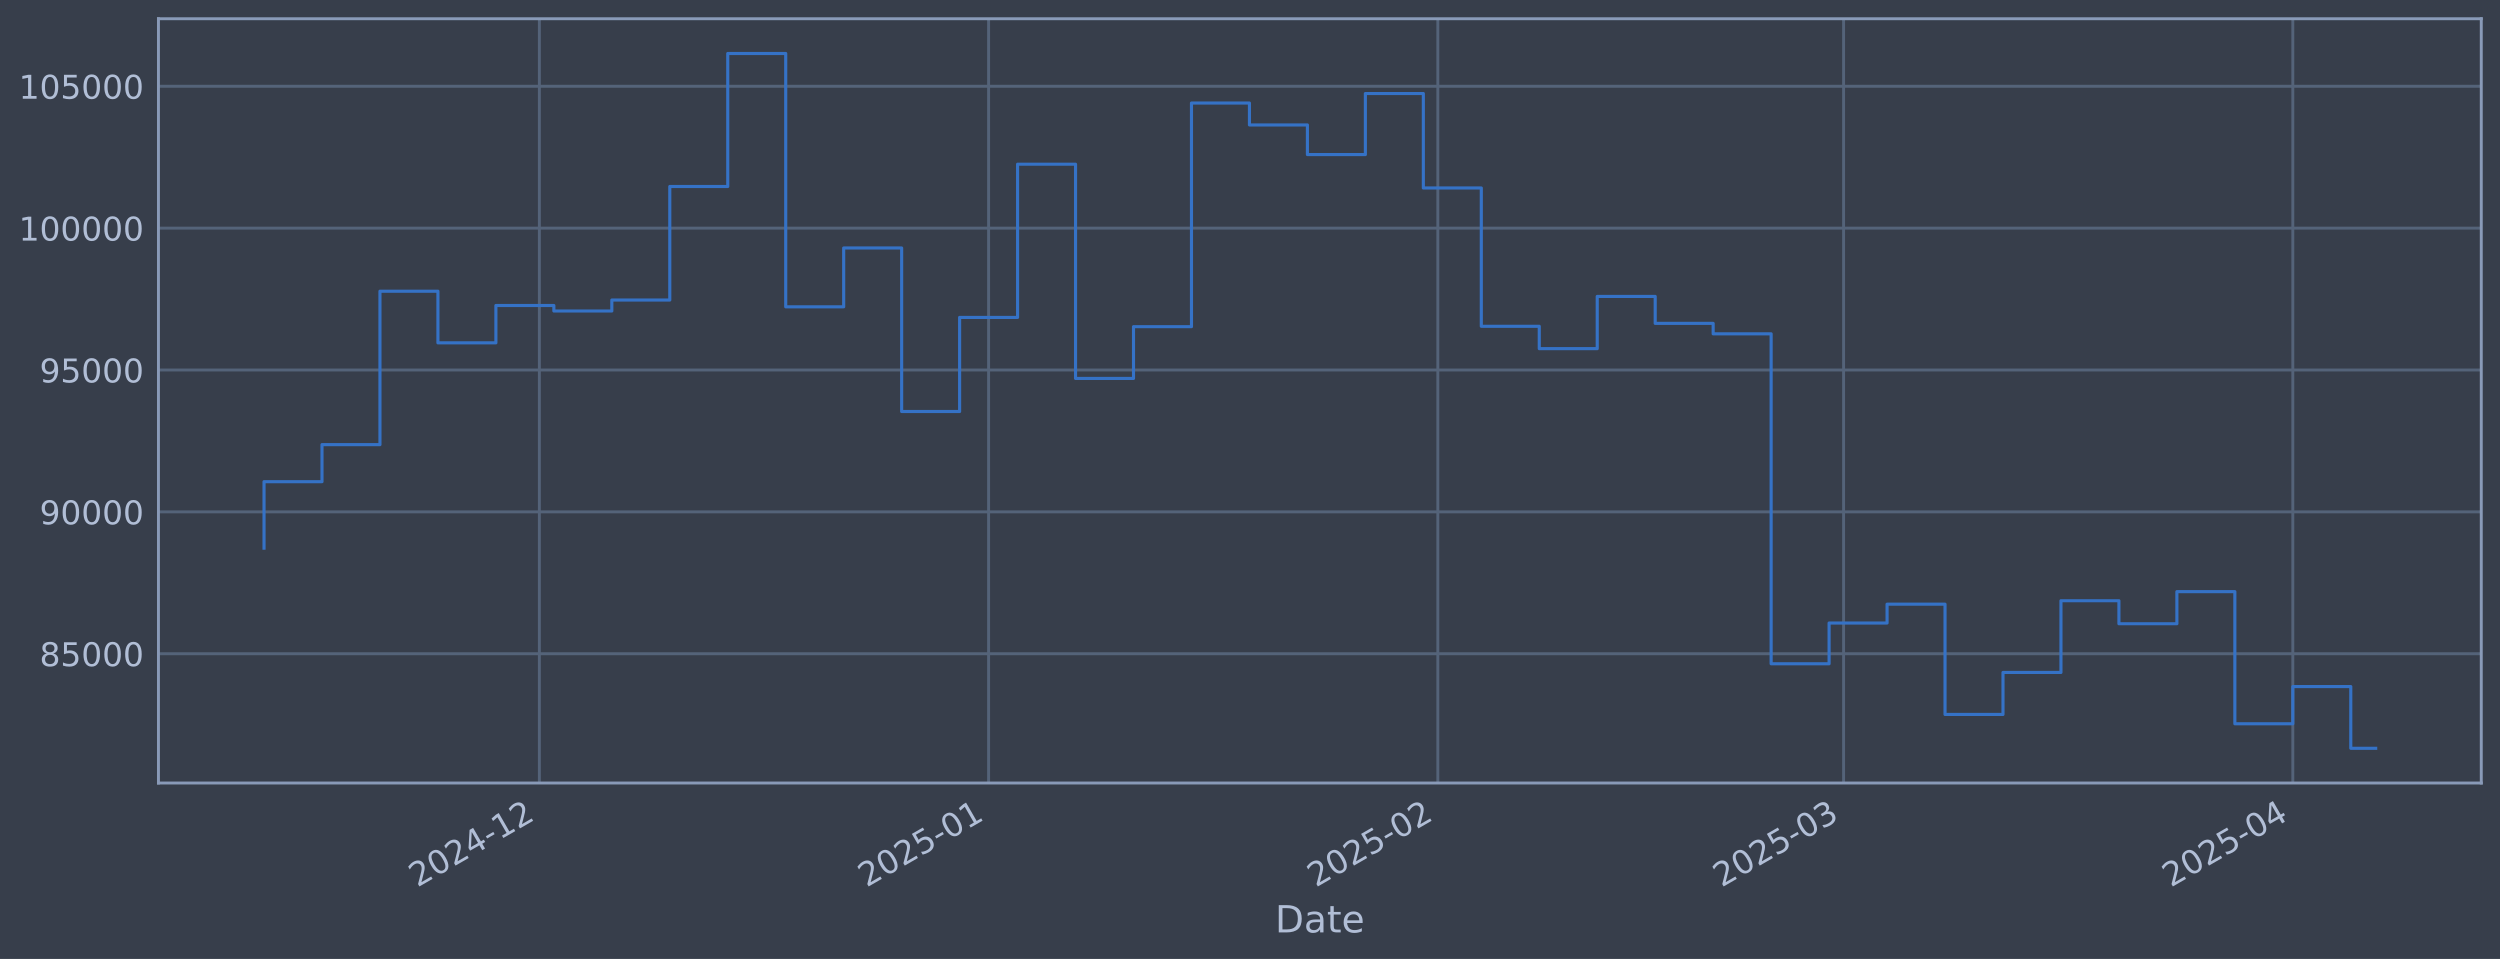
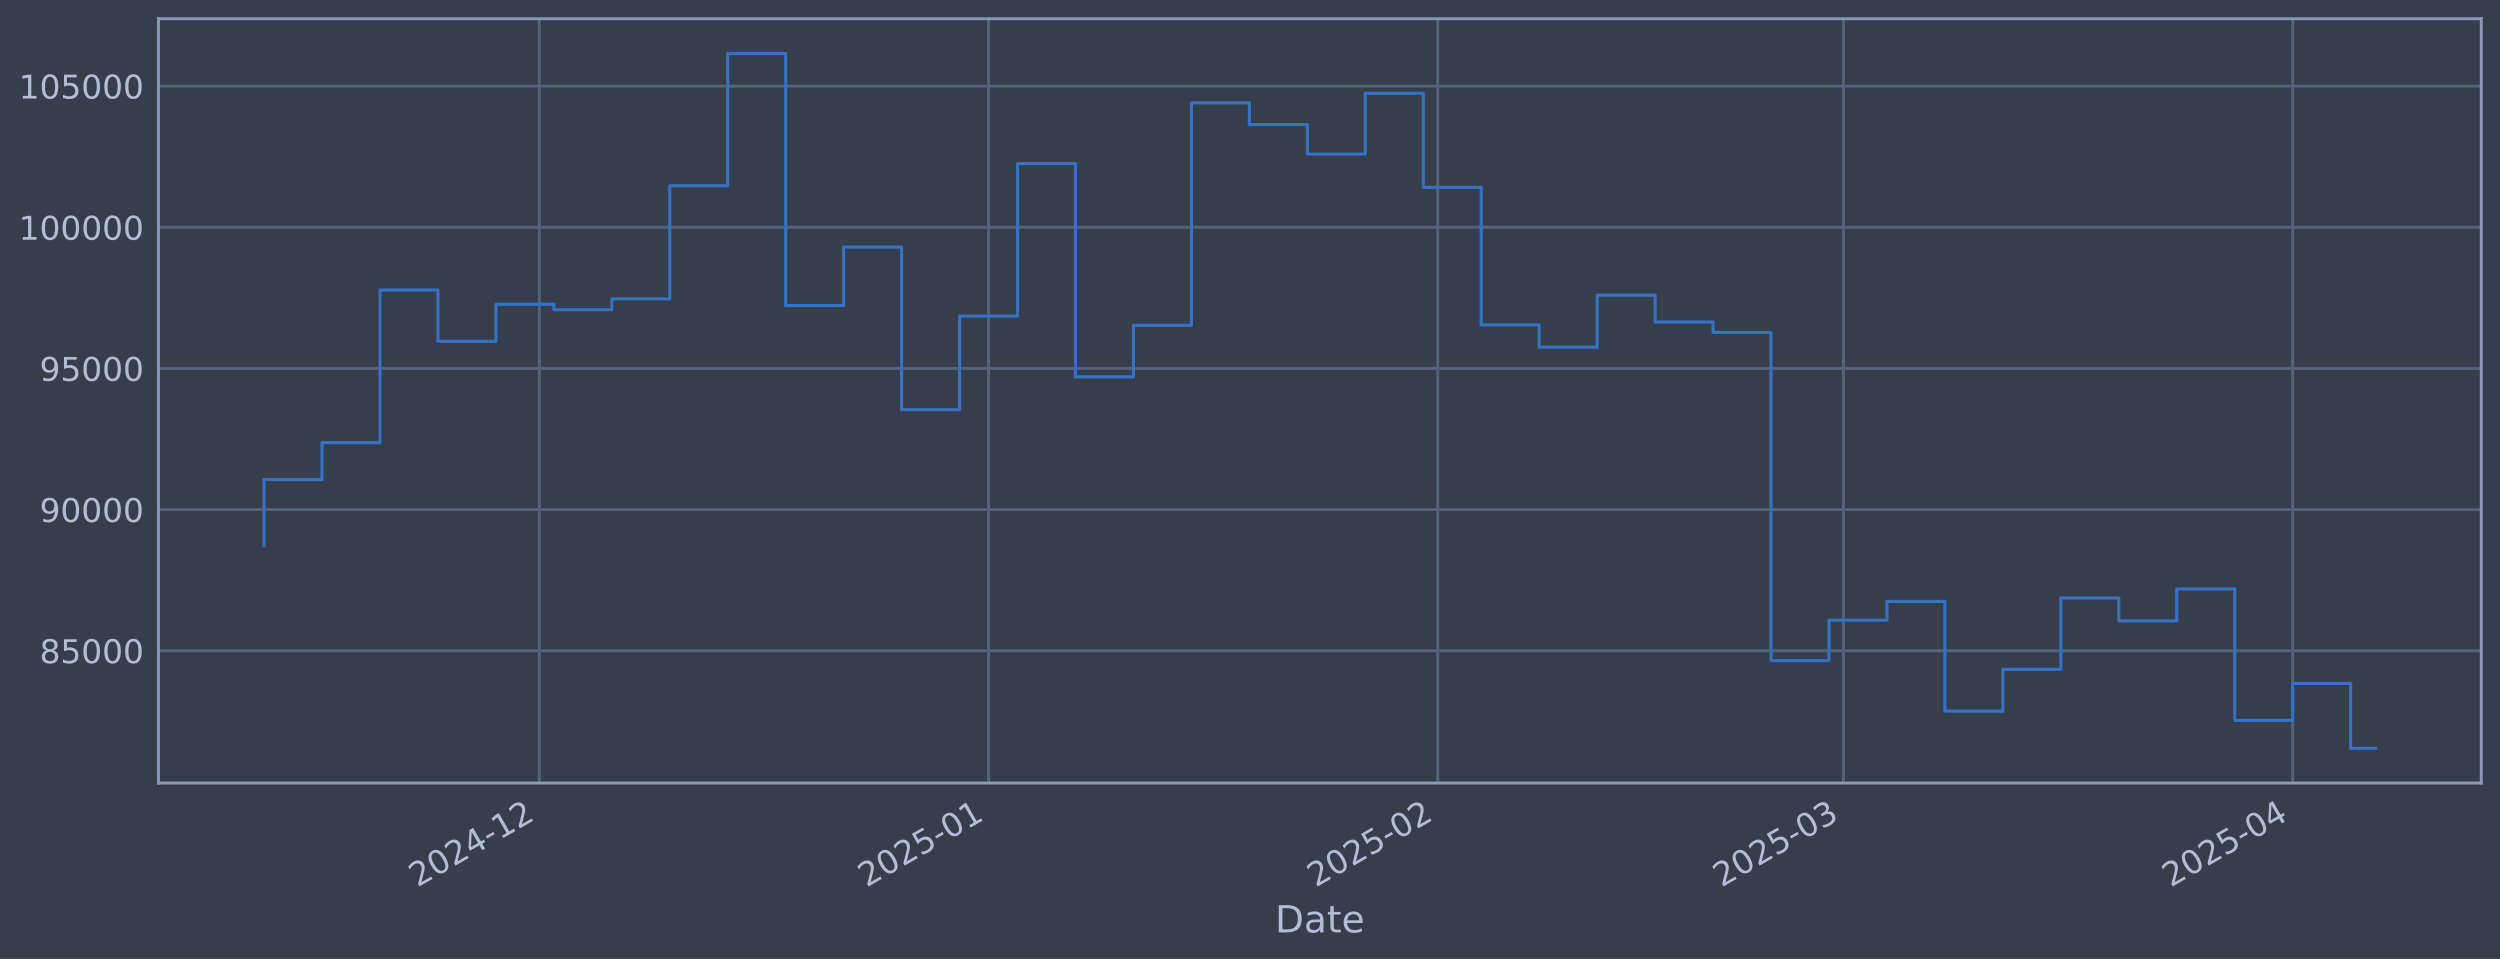
<svg xmlns="http://www.w3.org/2000/svg" xmlns:xlink="http://www.w3.org/1999/xlink" width="960.9pt" height="368.58pt" viewBox="0 0 960.9 368.58" version="1.1">
  <defs>
    <style type="text/css">*{stroke-linejoin: round; stroke-linecap: butt}</style>
  </defs>
  <g id="figure_1">
    <g id="patch_1">
      <path d="M 0 368.58  L 960.9 368.58  L 960.9 0  L 0 0  z " style="fill: #373e4b" />
    </g>
    <g id="axes_1">
      <g id="patch_2">
        <path d="M 60.901 300.96  L 953.701 300.96  L 953.701 7.2  L 60.901 7.2  z " style="fill: #373e4b" />
      </g>
      <g id="matplotlib.axis_1">
        <g id="xtick_1">
          <g id="line2d_1">
-             <path d="M 207.31 300.96  L 207.31 7.2  " clip-path="url(#p9f74a2a5f2)" style="fill: none; stroke: #546379; stroke-width: 1.12; stroke-linecap: square" />
+             <path d="M 207.303 300.96  L 207.303 7.2  " clip-path="url(#p9eb54ccaa8)" style="fill: none; stroke: #546379; stroke-width: 1.12; stroke-linecap: square" />
          </g>
          <g id="line2d_2" />
          <g id="text_1">
-             <g style="fill: #b1bed6" transform="translate(160.407 341.1745) rotate(-30) scale(0.126 -0.126)">
+             <g style="fill: #b1bed6" transform="translate(160.3995 341.1745) rotate(-30) scale(0.126 -0.126)">
              <defs>
                <path id="DejaVuSans-32" d="M 1228 531  L 3431 531  L 3431 0  L 469 0  L 469 531  Q 828 903 1448 1529  Q 2069 2156 2228 2338  Q 2531 2678 2651 2914  Q 2772 3150 2772 3378  Q 2772 3750 2511 3984  Q 2250 4219 1831 4219  Q 1534 4219 1204 4116  Q 875 4013 500 3803  L 500 4441  Q 881 4594 1212 4672  Q 1544 4750 1819 4750  Q 2544 4750 2975 4387  Q 3406 4025 3406 3419  Q 3406 3131 3298 2873  Q 3191 2616 2906 2266  Q 2828 2175 2409 1742  Q 1991 1309 1228 531  z " transform="scale(0.015625)" />
                <path id="DejaVuSans-30" d="M 2034 4250  Q 1547 4250 1301 3770  Q 1056 3291 1056 2328  Q 1056 1369 1301 889  Q 1547 409 2034 409  Q 2525 409 2770 889  Q 3016 1369 3016 2328  Q 3016 3291 2770 3770  Q 2525 4250 2034 4250  z M 2034 4750  Q 2819 4750 3233 4129  Q 3647 3509 3647 2328  Q 3647 1150 3233 529  Q 2819 -91 2034 -91  Q 1250 -91 836 529  Q 422 1150 422 2328  Q 422 3509 836 4129  Q 1250 4750 2034 4750  z " transform="scale(0.015625)" />
                <path id="DejaVuSans-34" d="M 2419 4116  L 825 1625  L 2419 1625  L 2419 4116  z M 2253 4666  L 3047 4666  L 3047 1625  L 3713 1625  L 3713 1100  L 3047 1100  L 3047 0  L 2419 0  L 2419 1100  L 313 1100  L 313 1709  L 2253 4666  z " transform="scale(0.015625)" />
                <path id="DejaVuSans-2d" d="M 313 2009  L 1997 2009  L 1997 1497  L 313 1497  L 313 2009  z " transform="scale(0.015625)" />
                <path id="DejaVuSans-31" d="M 794 531  L 1825 531  L 1825 4091  L 703 3866  L 703 4441  L 1819 4666  L 2450 4666  L 2450 531  L 3481 531  L 3481 0  L 794 0  L 794 531  z " transform="scale(0.015625)" />
              </defs>
              <use xlink:href="#DejaVuSans-32" />
              <use xlink:href="#DejaVuSans-30" transform="translate(63.62305 0)" />
              <use xlink:href="#DejaVuSans-32" transform="translate(127.2461 0)" />
              <use xlink:href="#DejaVuSans-34" transform="translate(190.8691 0)" />
              <use xlink:href="#DejaVuSans-2d" transform="translate(254.4922 0)" />
              <use xlink:href="#DejaVuSans-31" transform="translate(290.5762 0)" />
              <use xlink:href="#DejaVuSans-32" transform="translate(354.1992 0)" />
            </g>
          </g>
        </g>
        <g id="xtick_2">
          <g id="line2d_3">
-             <path d="M 379.977 300.96  L 379.977 7.2  " clip-path="url(#p9f74a2a5f2)" style="fill: none; stroke: #546379; stroke-width: 1.12; stroke-linecap: square" />
+             <path d="M 379.957 300.96  L 379.957 7.2  " clip-path="url(#p9eb54ccaa8)" style="fill: none; stroke: #546379; stroke-width: 1.12; stroke-linecap: square" />
          </g>
          <g id="line2d_4" />
          <g id="text_2">
-             <g style="fill: #b1bed6" transform="translate(333.0736 341.1745) rotate(-30) scale(0.126 -0.126)">
+             <g style="fill: #b1bed6" transform="translate(333.054 341.1745) rotate(-30) scale(0.126 -0.126)">
              <defs>
                <path id="DejaVuSans-35" d="M 691 4666  L 3169 4666  L 3169 4134  L 1269 4134  L 1269 2991  Q 1406 3038 1543 3061  Q 1681 3084 1819 3084  Q 2600 3084 3056 2656  Q 3513 2228 3513 1497  Q 3513 744 3044 326  Q 2575 -91 1722 -91  Q 1428 -91 1123 -41  Q 819 9 494 109  L 494 744  Q 775 591 1075 516  Q 1375 441 1709 441  Q 2250 441 2565 725  Q 2881 1009 2881 1497  Q 2881 1984 2565 2268  Q 2250 2553 1709 2553  Q 1456 2553 1204 2497  Q 953 2441 691 2322  L 691 4666  z " transform="scale(0.015625)" />
              </defs>
              <use xlink:href="#DejaVuSans-32" />
              <use xlink:href="#DejaVuSans-30" transform="translate(63.62305 0)" />
              <use xlink:href="#DejaVuSans-32" transform="translate(127.2461 0)" />
              <use xlink:href="#DejaVuSans-35" transform="translate(190.8691 0)" />
              <use xlink:href="#DejaVuSans-2d" transform="translate(254.4922 0)" />
              <use xlink:href="#DejaVuSans-30" transform="translate(290.5762 0)" />
              <use xlink:href="#DejaVuSans-31" transform="translate(354.1992 0)" />
            </g>
          </g>
        </g>
        <g id="xtick_3">
          <g id="line2d_5">
-             <path d="M 552.643 300.96  L 552.643 7.2  " clip-path="url(#p9f74a2a5f2)" style="fill: none; stroke: #546379; stroke-width: 1.12; stroke-linecap: square" />
+             <path d="M 552.612 300.96  L 552.612 7.2  " clip-path="url(#p9eb54ccaa8)" style="fill: none; stroke: #546379; stroke-width: 1.12; stroke-linecap: square" />
          </g>
          <g id="line2d_6" />
          <g id="text_3">
-             <g style="fill: #b1bed6" transform="translate(505.7401 341.1745) rotate(-30) scale(0.126 -0.126)">
+             <g style="fill: #b1bed6" transform="translate(505.7084 341.1745) rotate(-30) scale(0.126 -0.126)">
              <use xlink:href="#DejaVuSans-32" />
              <use xlink:href="#DejaVuSans-30" transform="translate(63.62305 0)" />
              <use xlink:href="#DejaVuSans-32" transform="translate(127.2461 0)" />
              <use xlink:href="#DejaVuSans-35" transform="translate(190.8691 0)" />
              <use xlink:href="#DejaVuSans-2d" transform="translate(254.4922 0)" />
              <use xlink:href="#DejaVuSans-30" transform="translate(290.5762 0)" />
              <use xlink:href="#DejaVuSans-32" transform="translate(354.1992 0)" />
            </g>
          </g>
        </g>
        <g id="xtick_4">
          <g id="line2d_7">
-             <path d="M 708.6 300.96  L 708.6 7.2  " clip-path="url(#p9f74a2a5f2)" style="fill: none; stroke: #546379; stroke-width: 1.12; stroke-linecap: square" />
+             <path d="M 708.558 300.96  L 708.558 7.2  " clip-path="url(#p9eb54ccaa8)" style="fill: none; stroke: #546379; stroke-width: 1.12; stroke-linecap: square" />
          </g>
          <g id="line2d_8" />
          <g id="text_4">
-             <g style="fill: #b1bed6" transform="translate(661.6971 341.1745) rotate(-30) scale(0.126 -0.126)">
+             <g style="fill: #b1bed6" transform="translate(661.6543 341.1745) rotate(-30) scale(0.126 -0.126)">
              <defs>
                <path id="DejaVuSans-33" d="M 2597 2516  Q 3050 2419 3304 2112  Q 3559 1806 3559 1356  Q 3559 666 3084 287  Q 2609 -91 1734 -91  Q 1441 -91 1130 -33  Q 819 25 488 141  L 488 750  Q 750 597 1062 519  Q 1375 441 1716 441  Q 2309 441 2620 675  Q 2931 909 2931 1356  Q 2931 1769 2642 2001  Q 2353 2234 1838 2234  L 1294 2234  L 1294 2753  L 1863 2753  Q 2328 2753 2575 2939  Q 2822 3125 2822 3475  Q 2822 3834 2567 4026  Q 2313 4219 1838 4219  Q 1578 4219 1281 4162  Q 984 4106 628 3988  L 628 4550  Q 988 4650 1302 4700  Q 1616 4750 1894 4750  Q 2613 4750 3031 4423  Q 3450 4097 3450 3541  Q 3450 3153 3228 2886  Q 3006 2619 2597 2516  z " transform="scale(0.015625)" />
              </defs>
              <use xlink:href="#DejaVuSans-32" />
              <use xlink:href="#DejaVuSans-30" transform="translate(63.62305 0)" />
              <use xlink:href="#DejaVuSans-32" transform="translate(127.2461 0)" />
              <use xlink:href="#DejaVuSans-35" transform="translate(190.8691 0)" />
              <use xlink:href="#DejaVuSans-2d" transform="translate(254.4922 0)" />
              <use xlink:href="#DejaVuSans-30" transform="translate(290.5762 0)" />
              <use xlink:href="#DejaVuSans-33" transform="translate(354.1992 0)" />
            </g>
          </g>
        </g>
        <g id="xtick_5">
          <g id="line2d_9">
-             <path d="M 881.267 300.96  L 881.267 7.2  " clip-path="url(#p9f74a2a5f2)" style="fill: none; stroke: #546379; stroke-width: 1.12; stroke-linecap: square" />
+             <path d="M 881.212 300.96  L 881.212 7.2  " clip-path="url(#p9eb54ccaa8)" style="fill: none; stroke: #546379; stroke-width: 1.12; stroke-linecap: square" />
          </g>
          <g id="line2d_10" />
          <g id="text_5">
-             <g style="fill: #b1bed6" transform="translate(834.3637 341.1745) rotate(-30) scale(0.126 -0.126)">
+             <g style="fill: #b1bed6" transform="translate(834.3088 341.1745) rotate(-30) scale(0.126 -0.126)">
              <use xlink:href="#DejaVuSans-32" />
              <use xlink:href="#DejaVuSans-30" transform="translate(63.62305 0)" />
              <use xlink:href="#DejaVuSans-32" transform="translate(127.2461 0)" />
              <use xlink:href="#DejaVuSans-35" transform="translate(190.8691 0)" />
              <use xlink:href="#DejaVuSans-2d" transform="translate(254.4922 0)" />
              <use xlink:href="#DejaVuSans-30" transform="translate(290.5762 0)" />
              <use xlink:href="#DejaVuSans-34" transform="translate(354.1992 0)" />
            </g>
          </g>
        </g>
        <g id="text_6">
          <g style="fill: #b1bed6" transform="translate(490.0914 358.3856) scale(0.144 -0.144)">
            <defs>
              <path id="DejaVuSans-44" d="M 1259 4147  L 1259 519  L 2022 519  Q 2988 519 3436 956  Q 3884 1394 3884 2338  Q 3884 3275 3436 3711  Q 2988 4147 2022 4147  L 1259 4147  z M 628 4666  L 1925 4666  Q 3281 4666 3915 4102  Q 4550 3538 4550 2338  Q 4550 1131 3912 565  Q 3275 0 1925 0  L 628 0  L 628 4666  z " transform="scale(0.015625)" />
              <path id="DejaVuSans-61" d="M 2194 1759  Q 1497 1759 1228 1600  Q 959 1441 959 1056  Q 959 750 1161 570  Q 1363 391 1709 391  Q 2188 391 2477 730  Q 2766 1069 2766 1631  L 2766 1759  L 2194 1759  z M 3341 1997  L 3341 0  L 2766 0  L 2766 531  Q 2569 213 2275 61  Q 1981 -91 1556 -91  Q 1019 -91 701 211  Q 384 513 384 1019  Q 384 1609 779 1909  Q 1175 2209 1959 2209  L 2766 2209  L 2766 2266  Q 2766 2663 2505 2880  Q 2244 3097 1772 3097  Q 1472 3097 1187 3025  Q 903 2953 641 2809  L 641 3341  Q 956 3463 1253 3523  Q 1550 3584 1831 3584  Q 2591 3584 2966 3190  Q 3341 2797 3341 1997  z " transform="scale(0.015625)" />
              <path id="DejaVuSans-74" d="M 1172 4494  L 1172 3500  L 2356 3500  L 2356 3053  L 1172 3053  L 1172 1153  Q 1172 725 1289 603  Q 1406 481 1766 481  L 2356 481  L 2356 0  L 1766 0  Q 1100 0 847 248  Q 594 497 594 1153  L 594 3053  L 172 3053  L 172 3500  L 594 3500  L 594 4494  L 1172 4494  z " transform="scale(0.015625)" />
              <path id="DejaVuSans-65" d="M 3597 1894  L 3597 1613  L 953 1613  Q 991 1019 1311 708  Q 1631 397 2203 397  Q 2534 397 2845 478  Q 3156 559 3463 722  L 3463 178  Q 3153 47 2828 -22  Q 2503 -91 2169 -91  Q 1331 -91 842 396  Q 353 884 353 1716  Q 353 2575 817 3079  Q 1281 3584 2069 3584  Q 2775 3584 3186 3129  Q 3597 2675 3597 1894  z M 3022 2063  Q 3016 2534 2758 2815  Q 2500 3097 2075 3097  Q 1594 3097 1305 2825  Q 1016 2553 972 2059  L 3022 2063  z " transform="scale(0.015625)" />
            </defs>
            <use xlink:href="#DejaVuSans-44" />
            <use xlink:href="#DejaVuSans-61" transform="translate(77.00195 0)" />
            <use xlink:href="#DejaVuSans-74" transform="translate(138.2812 0)" />
            <use xlink:href="#DejaVuSans-65" transform="translate(177.4902 0)" />
          </g>
        </g>
      </g>
      <g id="matplotlib.axis_2">
        <g id="ytick_1">
          <g id="line2d_11">
-             <path d="M 60.901 251.265  L 953.701 251.265  " clip-path="url(#p9f74a2a5f2)" style="fill: none; stroke: #546379; stroke-width: 1.12; stroke-linecap: square" />
+             <path d="M 60.901 250.11  L 953.701 250.11  " clip-path="url(#p9eb54ccaa8)" style="fill: none; stroke: #546379; stroke-width: 1.12; stroke-linecap: square" />
          </g>
          <g id="line2d_12" />
          <g id="text_7">
-             <g style="fill: #b1bed6" transform="translate(15.21675 256.0516) scale(0.126 -0.126)">
+             <g style="fill: #b1bed6" transform="translate(15.21675 254.8972) scale(0.126 -0.126)">
              <defs>
                <path id="DejaVuSans-38" d="M 2034 2216  Q 1584 2216 1326 1975  Q 1069 1734 1069 1313  Q 1069 891 1326 650  Q 1584 409 2034 409  Q 2484 409 2743 651  Q 3003 894 3003 1313  Q 3003 1734 2745 1975  Q 2488 2216 2034 2216  z M 1403 2484  Q 997 2584 770 2862  Q 544 3141 544 3541  Q 544 4100 942 4425  Q 1341 4750 2034 4750  Q 2731 4750 3128 4425  Q 3525 4100 3525 3541  Q 3525 3141 3298 2862  Q 3072 2584 2669 2484  Q 3125 2378 3379 2068  Q 3634 1759 3634 1313  Q 3634 634 3220 271  Q 2806 -91 2034 -91  Q 1263 -91 848 271  Q 434 634 434 1313  Q 434 1759 690 2068  Q 947 2378 1403 2484  z M 1172 3481  Q 1172 3119 1398 2916  Q 1625 2713 2034 2713  Q 2441 2713 2670 2916  Q 2900 3119 2900 3481  Q 2900 3844 2670 4047  Q 2441 4250 2034 4250  Q 1625 4250 1398 4047  Q 1172 3844 1172 3481  z " transform="scale(0.015625)" />
              </defs>
              <use xlink:href="#DejaVuSans-38" />
              <use xlink:href="#DejaVuSans-35" transform="translate(63.62305 0)" />
              <use xlink:href="#DejaVuSans-30" transform="translate(127.2461 0)" />
              <use xlink:href="#DejaVuSans-30" transform="translate(190.8691 0)" />
              <use xlink:href="#DejaVuSans-30" transform="translate(254.4922 0)" />
            </g>
          </g>
        </g>
        <g id="ytick_2">
          <g id="line2d_13">
-             <path d="M 60.901 196.738  L 953.701 196.738  " clip-path="url(#p9f74a2a5f2)" style="fill: none; stroke: #546379; stroke-width: 1.12; stroke-linecap: square" />
+             <path d="M 60.901 195.857  L 953.701 195.857  " clip-path="url(#p9eb54ccaa8)" style="fill: none; stroke: #546379; stroke-width: 1.12; stroke-linecap: square" />
          </g>
          <g id="line2d_14" />
          <g id="text_8">
-             <g style="fill: #b1bed6" transform="translate(15.21675 201.5253) scale(0.126 -0.126)">
+             <g style="fill: #b1bed6" transform="translate(15.21675 200.6437) scale(0.126 -0.126)">
              <defs>
                <path id="DejaVuSans-39" d="M 703 97  L 703 672  Q 941 559 1184 500  Q 1428 441 1663 441  Q 2288 441 2617 861  Q 2947 1281 2994 2138  Q 2813 1869 2534 1725  Q 2256 1581 1919 1581  Q 1219 1581 811 2004  Q 403 2428 403 3163  Q 403 3881 828 4315  Q 1253 4750 1959 4750  Q 2769 4750 3195 4129  Q 3622 3509 3622 2328  Q 3622 1225 3098 567  Q 2575 -91 1691 -91  Q 1453 -91 1209 -44  Q 966 3 703 97  z M 1959 2075  Q 2384 2075 2632 2365  Q 2881 2656 2881 3163  Q 2881 3666 2632 3958  Q 2384 4250 1959 4250  Q 1534 4250 1286 3958  Q 1038 3666 1038 3163  Q 1038 2656 1286 2365  Q 1534 2075 1959 2075  z " transform="scale(0.015625)" />
              </defs>
              <use xlink:href="#DejaVuSans-39" />
              <use xlink:href="#DejaVuSans-30" transform="translate(63.62305 0)" />
              <use xlink:href="#DejaVuSans-30" transform="translate(127.2461 0)" />
              <use xlink:href="#DejaVuSans-30" transform="translate(190.8691 0)" />
              <use xlink:href="#DejaVuSans-30" transform="translate(254.4922 0)" />
            </g>
          </g>
        </g>
        <g id="ytick_3">
          <g id="line2d_15">
-             <path d="M 60.901 142.212  L 953.701 142.212  " clip-path="url(#p9f74a2a5f2)" style="fill: none; stroke: #546379; stroke-width: 1.12; stroke-linecap: square" />
+             <path d="M 60.901 141.603  L 953.701 141.603  " clip-path="url(#p9eb54ccaa8)" style="fill: none; stroke: #546379; stroke-width: 1.12; stroke-linecap: square" />
          </g>
          <g id="line2d_16" />
          <g id="text_9">
-             <g style="fill: #b1bed6" transform="translate(15.21675 146.999) scale(0.126 -0.126)">
+             <g style="fill: #b1bed6" transform="translate(15.21675 146.3902) scale(0.126 -0.126)">
              <use xlink:href="#DejaVuSans-39" />
              <use xlink:href="#DejaVuSans-35" transform="translate(63.62305 0)" />
              <use xlink:href="#DejaVuSans-30" transform="translate(127.2461 0)" />
              <use xlink:href="#DejaVuSans-30" transform="translate(190.8691 0)" />
              <use xlink:href="#DejaVuSans-30" transform="translate(254.4922 0)" />
            </g>
          </g>
        </g>
        <g id="ytick_4">
          <g id="line2d_17">
-             <path d="M 60.901 87.686  L 953.701 87.686  " clip-path="url(#p9f74a2a5f2)" style="fill: none; stroke: #546379; stroke-width: 1.12; stroke-linecap: square" />
+             <path d="M 60.901 87.35  L 953.701 87.35  " clip-path="url(#p9eb54ccaa8)" style="fill: none; stroke: #546379; stroke-width: 1.12; stroke-linecap: square" />
          </g>
          <g id="line2d_18" />
          <g id="text_10">
-             <g style="fill: #b1bed6" transform="translate(7.2 92.47265) scale(0.126 -0.126)">
+             <g style="fill: #b1bed6" transform="translate(7.2 92.13675) scale(0.126 -0.126)">
              <use xlink:href="#DejaVuSans-31" />
              <use xlink:href="#DejaVuSans-30" transform="translate(63.62305 0)" />
              <use xlink:href="#DejaVuSans-30" transform="translate(127.2461 0)" />
              <use xlink:href="#DejaVuSans-30" transform="translate(190.8691 0)" />
              <use xlink:href="#DejaVuSans-30" transform="translate(254.4922 0)" />
              <use xlink:href="#DejaVuSans-30" transform="translate(318.1152 0)" />
            </g>
          </g>
        </g>
        <g id="ytick_5">
          <g id="line2d_19">
-             <path d="M 60.901 33.159  L 953.701 33.159  " clip-path="url(#p9f74a2a5f2)" style="fill: none; stroke: #546379; stroke-width: 1.12; stroke-linecap: square" />
+             <path d="M 60.901 33.096  L 953.701 33.096  " clip-path="url(#p9eb54ccaa8)" style="fill: none; stroke: #546379; stroke-width: 1.12; stroke-linecap: square" />
          </g>
          <g id="line2d_20" />
          <g id="text_11">
-             <g style="fill: #b1bed6" transform="translate(7.2 37.94633) scale(0.126 -0.126)">
+             <g style="fill: #b1bed6" transform="translate(7.2 37.88326) scale(0.126 -0.126)">
              <use xlink:href="#DejaVuSans-31" />
              <use xlink:href="#DejaVuSans-30" transform="translate(63.62305 0)" />
              <use xlink:href="#DejaVuSans-35" transform="translate(127.2461 0)" />
              <use xlink:href="#DejaVuSans-30" transform="translate(190.8691 0)" />
              <use xlink:href="#DejaVuSans-30" transform="translate(254.4922 0)" />
              <use xlink:href="#DejaVuSans-30" transform="translate(318.1152 0)" />
            </g>
          </g>
        </g>
      </g>
      <g id="line2d_21">
-         <path d="M 101.482 210.7  L 101.482 185.143  L 123.762 185.143  L 123.762 170.899  L 146.041 170.899  L 146.041 111.929  L 168.321 111.929  L 168.321 131.776  L 190.601 131.776  L 190.601 117.418  L 212.88 117.418  L 212.88 119.534  L 235.16 119.534  L 235.16 115.324  L 257.439 115.324  L 257.439 71.682  L 279.719 71.682  L 279.719 20.553  L 301.998 20.553  L 301.998 117.931  L 324.278 117.931  L 324.278 95.318  L 346.557 95.318  L 346.557 158.173  L 368.837 158.173  L 368.837 121.998  L 391.117 121.998  L 391.117 63.113  L 413.396 63.113  L 413.396 145.455  L 435.676 145.455  L 435.676 125.558  L 457.955 125.558  L 457.955 39.606  L 480.235 39.606  L 480.235 48.023  L 502.514 48.023  L 502.514 59.412  L 524.794 59.412  L 524.794 35.951  L 547.074 35.951  L 547.074 72.257  L 569.353 72.257  L 569.353 125.41  L 591.633 125.41  L 591.633 134.011  L 613.912 134.011  L 613.912 113.928  L 636.192 113.928  L 636.192 124.297  L 658.471 124.297  L 658.471 128.31  L 680.751 128.31  L 680.751 255.127  L 703.03 255.127  L 703.03 239.467  L 725.31 239.467  L 725.31 232.229  L 747.59 232.229  L 747.59 274.609  L 769.869 274.609  L 769.869 258.466  L 792.149 258.466  L 792.149 230.898  L 814.428 230.898  L 814.428 239.737  L 836.708 239.737  L 836.708 227.406  L 858.987 227.406  L 858.987 278.188  L 881.267 278.188  L 881.267 263.893  L 903.547 263.893  L 903.547 287.607  L 913.119 287.607  " clip-path="url(#p9f74a2a5f2)" style="fill: none; stroke: #3572c6; stroke-width: 1.2; stroke-linecap: square" />
+         <path d="M 101.482 209.748  L 101.482 184.32  L 123.76 184.32  L 123.76 170.146  L 146.038 170.146  L 146.038 111.471  L 168.316 111.471  L 168.316 131.219  L 190.594 131.219  L 190.594 116.933  L 212.872 116.933  L 212.872 119.039  L 235.15 119.039  L 235.15 114.85  L 257.428 114.85  L 257.428 71.426  L 279.706 71.426  L 279.706 20.553  L 301.984 20.553  L 301.984 117.444  L 324.262 117.444  L 324.262 94.944  L 346.54 94.944  L 346.54 157.484  L 368.818 157.484  L 368.818 121.49  L 391.096 121.49  L 391.096 62.9  L 413.374 62.9  L 413.374 144.83  L 435.652 144.83  L 435.652 125.033  L 457.93 125.033  L 457.93 39.51  L 480.208 39.51  L 480.208 47.885  L 502.486 47.885  L 502.486 59.218  L 524.764 59.218  L 524.764 35.874  L 547.042 35.874  L 547.042 71.999  L 569.32 71.999  L 569.32 124.886  L 591.598 124.886  L 591.598 133.444  L 613.876 133.444  L 613.876 113.461  L 636.154 113.461  L 636.154 123.778  L 658.432 123.778  L 658.432 127.771  L 680.71 127.771  L 680.71 253.953  L 702.988 253.953  L 702.988 238.372  L 725.266 238.372  L 725.266 231.17  L 747.544 231.17  L 747.544 273.338  L 769.822 273.338  L 769.822 257.276  L 792.1 257.276  L 792.1 229.846  L 814.378 229.846  L 814.378 238.64  L 836.656 238.64  L 836.656 226.371  L 858.934 226.371  L 858.934 276.899  L 881.212 276.899  L 881.212 262.675  L 903.49 262.675  L 903.49 287.607  L 913.119 287.607  " clip-path="url(#p9eb54ccaa8)" style="fill: none; stroke: #3572c6; stroke-width: 1.2; stroke-linecap: square" />
      </g>
      <g id="patch_3">
        <path d="M 60.901 300.96  L 60.901 7.2  " style="fill: none; stroke: #899ab8; stroke-width: 1.12; stroke-linejoin: miter; stroke-linecap: square" />
      </g>
      <g id="patch_4">
        <path d="M 953.701 300.96  L 953.701 7.2  " style="fill: none; stroke: #899ab8; stroke-width: 1.12; stroke-linejoin: miter; stroke-linecap: square" />
      </g>
      <g id="patch_5">
        <path d="M 60.901 300.96  L 953.701 300.96  " style="fill: none; stroke: #899ab8; stroke-width: 1.12; stroke-linejoin: miter; stroke-linecap: square" />
      </g>
      <g id="patch_6">
        <path d="M 60.901 7.2  L 953.701 7.2  " style="fill: none; stroke: #899ab8; stroke-width: 1.12; stroke-linejoin: miter; stroke-linecap: square" />
      </g>
    </g>
  </g>
  <defs>
-     <clipPath id="p9f74a2a5f2">
+     <clipPath id="p9eb54ccaa8">
      <rect x="60.901" y="7.2" width="892.8" height="293.76" />
    </clipPath>
  </defs>
</svg>
